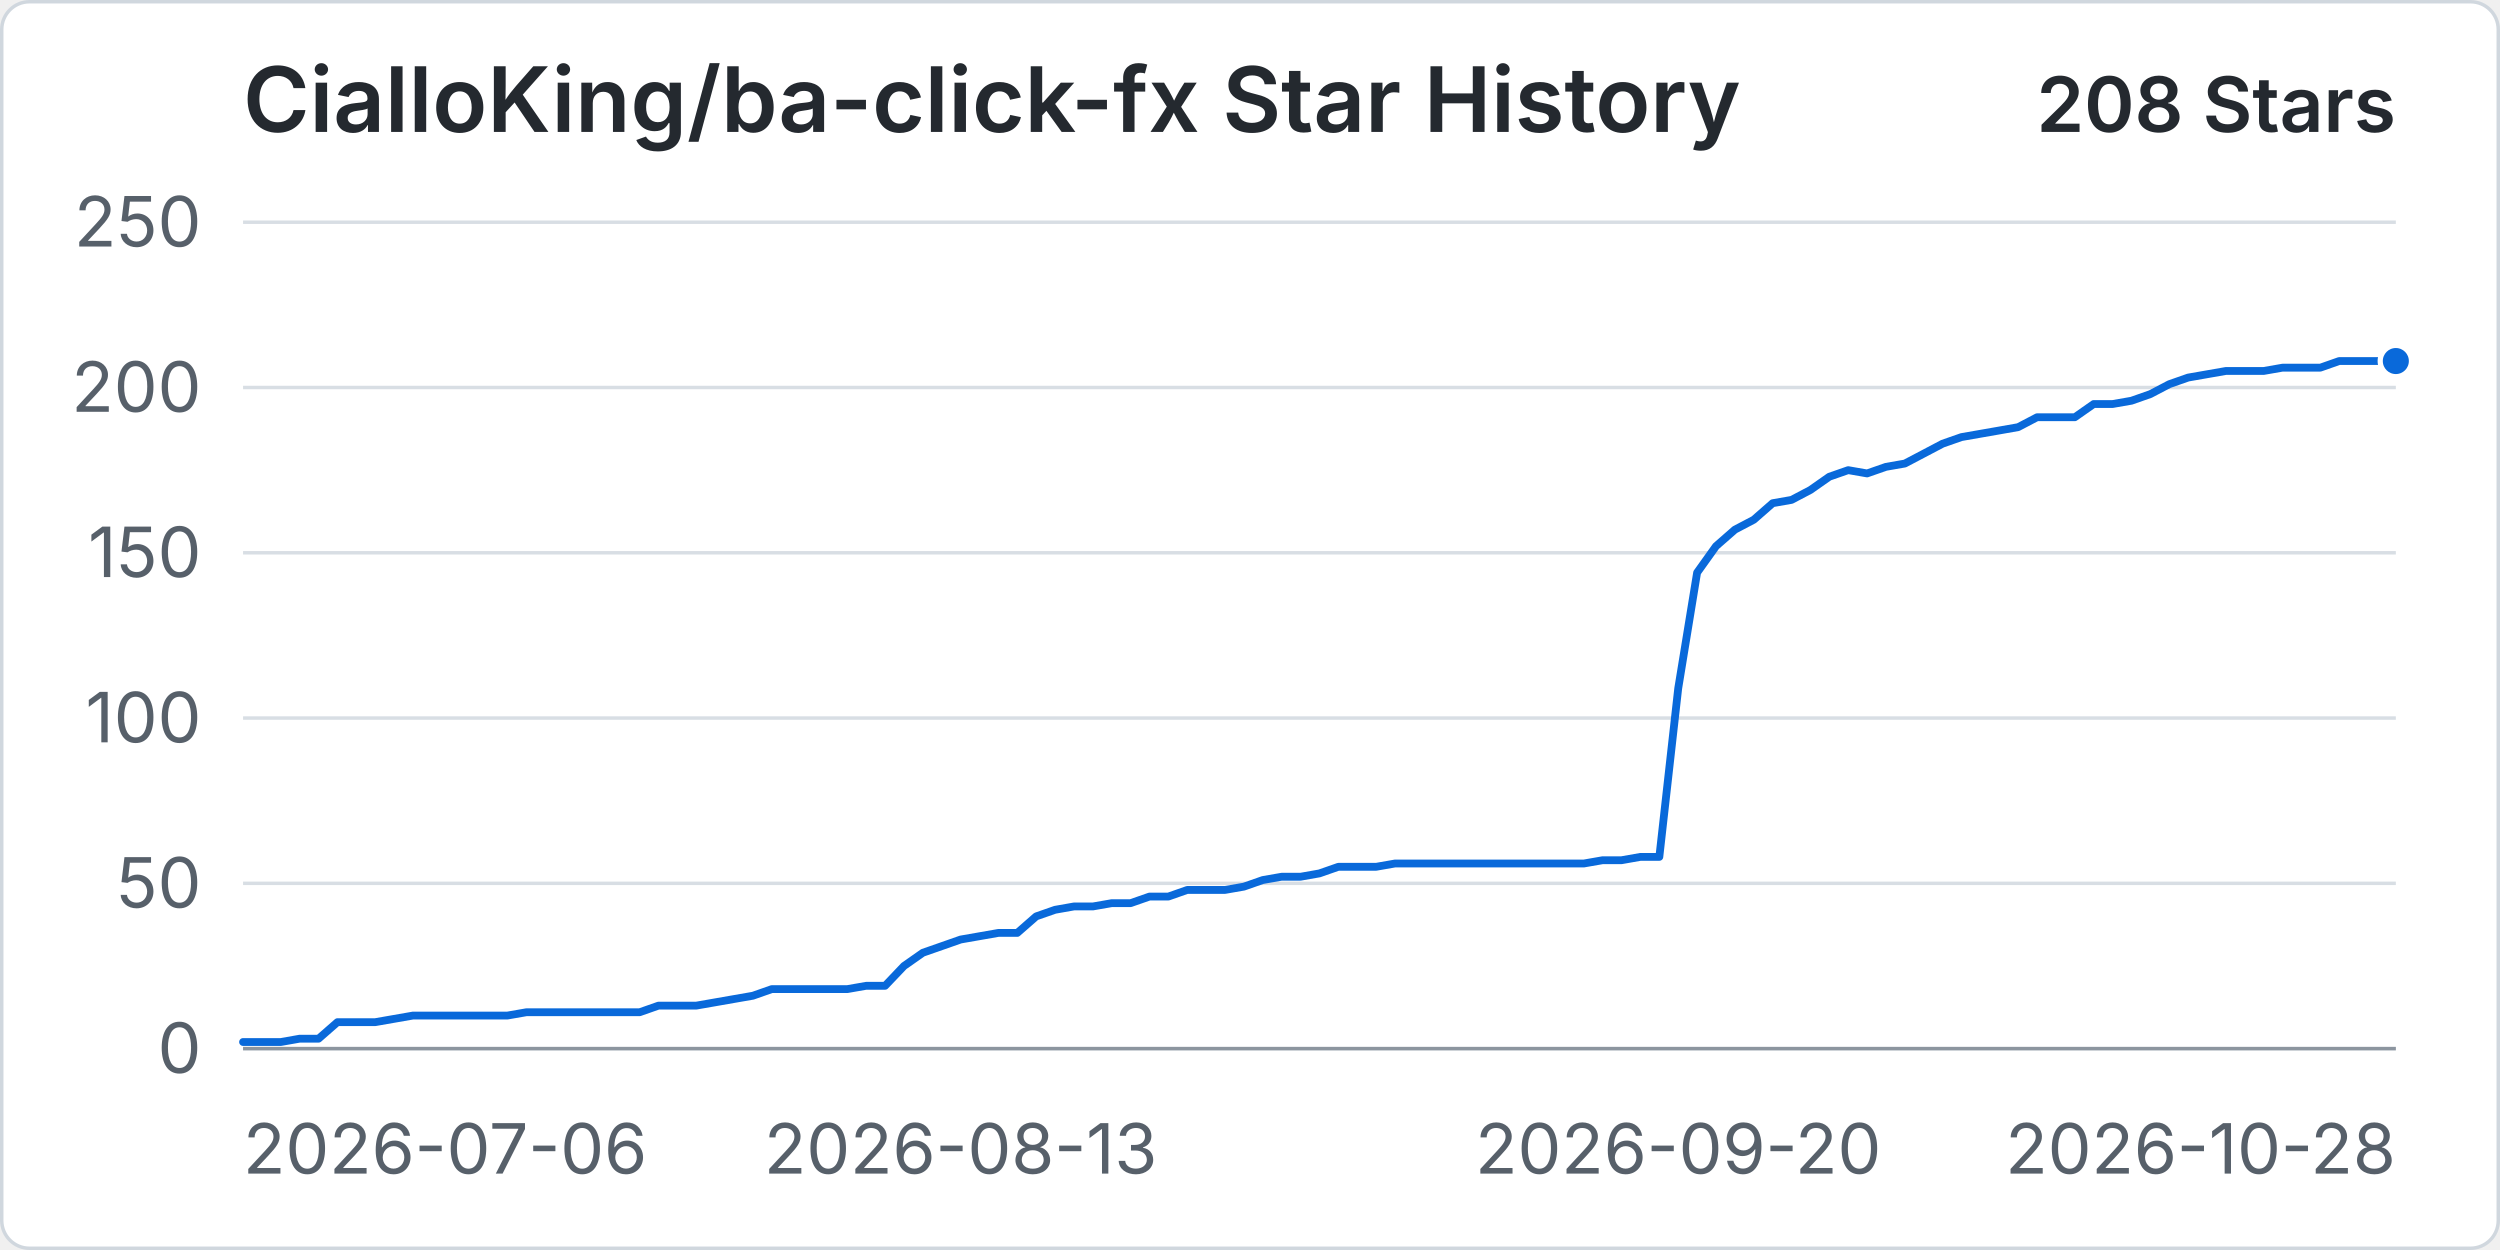
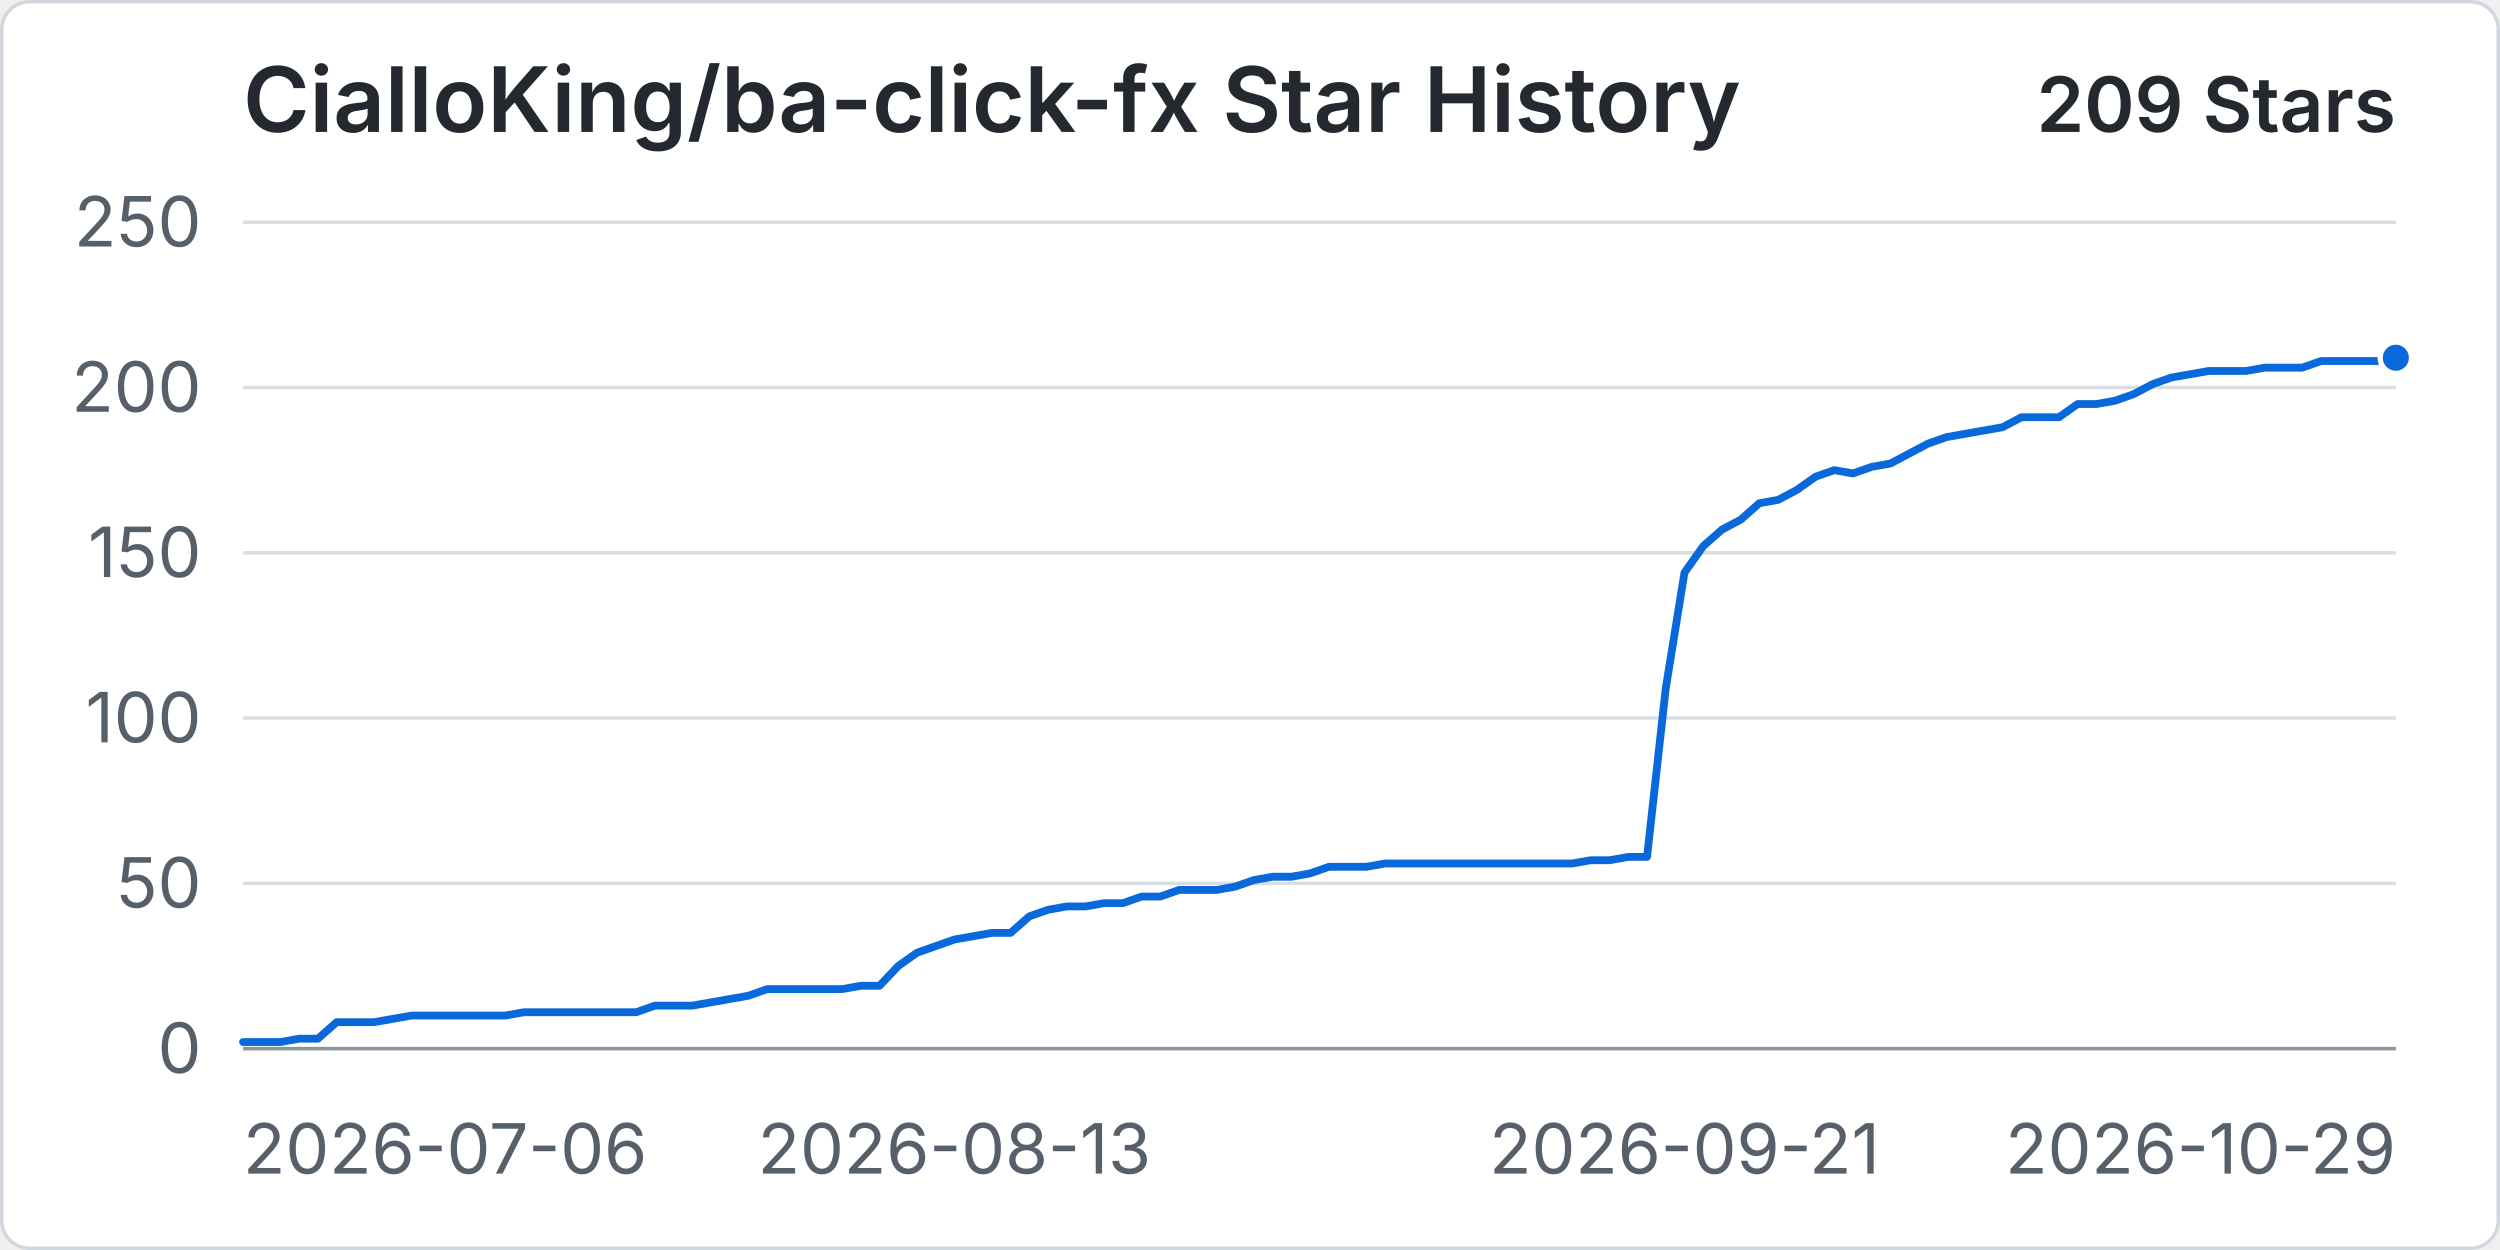
<svg xmlns="http://www.w3.org/2000/svg" width="960" height="480" viewBox="0 0 720 360" role="img" aria-labelledby="title desc">
  <rect x="0.5" y="0.5" width="719" height="359" rx="8" fill="#ffffff" stroke="#d0d7de" />
  <text x="70" y="38" fill="#24292f" font-family="-apple-system, BlinkMacSystemFont, 'Segoe UI', sans-serif" font-size="26" font-weight="600">CialloKing/ba-click-fx Star History</text>
-   <text x="690" y="38" text-anchor="end" fill="#24292f" font-family="-apple-system, BlinkMacSystemFont, 'Segoe UI', sans-serif" font-size="22" font-weight="600">208 Stars</text>
+   <text x="690" y="38" text-anchor="end" fill="#24292f" font-family="-apple-system, BlinkMacSystemFont, 'Segoe UI', sans-serif" font-size="22" font-weight="600">209 Stars</text>
  <line x1="70" y1="302" x2="690" y2="302" stroke="#d8dee4" stroke-width="1" />
  <text x="58" y="309" text-anchor="end" fill="#57606a" font-family="-apple-system, BlinkMacSystemFont, 'Segoe UI', sans-serif" font-size="20">0</text>
  <line x1="70" y1="254.4" x2="690" y2="254.4" stroke="#d8dee4" stroke-width="1" />
  <text x="58" y="261.4" text-anchor="end" fill="#57606a" font-family="-apple-system, BlinkMacSystemFont, 'Segoe UI', sans-serif" font-size="20">50</text>
  <line x1="70" y1="206.8" x2="690" y2="206.8" stroke="#d8dee4" stroke-width="1" />
  <text x="58" y="213.8" text-anchor="end" fill="#57606a" font-family="-apple-system, BlinkMacSystemFont, 'Segoe UI', sans-serif" font-size="20">100</text>
  <line x1="70" y1="159.2" x2="690" y2="159.2" stroke="#d8dee4" stroke-width="1" />
  <text x="58" y="166.2" text-anchor="end" fill="#57606a" font-family="-apple-system, BlinkMacSystemFont, 'Segoe UI', sans-serif" font-size="20">150</text>
  <line x1="70" y1="111.6" x2="690" y2="111.6" stroke="#d8dee4" stroke-width="1" />
  <text x="58" y="118.6" text-anchor="end" fill="#57606a" font-family="-apple-system, BlinkMacSystemFont, 'Segoe UI', sans-serif" font-size="20">200</text>
  <line x1="70" y1="64" x2="690" y2="64" stroke="#d8dee4" stroke-width="1" />
  <text x="58" y="71" text-anchor="end" fill="#57606a" font-family="-apple-system, BlinkMacSystemFont, 'Segoe UI', sans-serif" font-size="20">250</text>
  <line x1="70" y1="302" x2="690" y2="302" stroke="#8c959f" stroke-width="1" />
  <text x="70" y="338" text-anchor="start" fill="#57606a" font-family="-apple-system, BlinkMacSystemFont, 'Segoe UI', sans-serif" font-size="20">2026-07-06</text>
-   <text x="276.67" y="338" text-anchor="middle" fill="#57606a" font-family="-apple-system, BlinkMacSystemFont, 'Segoe UI', sans-serif" font-size="20">2026-08-13</text>
-   <text x="483.33" y="338" text-anchor="middle" fill="#57606a" font-family="-apple-system, BlinkMacSystemFont, 'Segoe UI', sans-serif" font-size="20">2026-09-20</text>
-   <text x="690" y="338" text-anchor="end" fill="#57606a" font-family="-apple-system, BlinkMacSystemFont, 'Segoe UI', sans-serif" font-size="20">2026-10-28</text>
-   <path data-series="stars" d="M 70 300.1 L 75.44 300.1 L 80.88 300.1 L 86.32 299.14 L 91.75 299.14 L 97.19 294.38 L 102.63 294.38 L 108.07 294.38 L 113.51 293.43 L 118.95 292.48 L 124.39 292.48 L 129.82 292.48 L 135.26 292.48 L 140.7 292.48 L 146.14 292.48 L 151.58 291.53 L 157.02 291.53 L 162.46 291.53 L 167.89 291.53 L 173.33 291.53 L 178.77 291.53 L 184.21 291.53 L 189.65 289.62 L 195.09 289.62 L 200.53 289.62 L 205.96 288.67 L 211.4 287.72 L 216.84 286.77 L 222.28 284.86 L 227.72 284.86 L 233.16 284.86 L 238.6 284.86 L 244.04 284.86 L 249.47 283.91 L 254.91 283.91 L 260.35 278.2 L 265.79 274.39 L 271.23 272.49 L 276.67 270.58 L 282.11 269.63 L 287.54 268.68 L 292.98 268.68 L 298.42 263.92 L 303.86 262.02 L 309.3 261.06 L 314.74 261.06 L 320.18 260.11 L 325.61 260.11 L 331.05 258.21 L 336.49 258.21 L 341.93 256.3 L 347.37 256.3 L 352.81 256.3 L 358.25 255.35 L 363.68 253.45 L 369.12 252.5 L 374.56 252.5 L 380 251.54 L 385.44 249.64 L 390.88 249.64 L 396.32 249.64 L 401.75 248.69 L 407.19 248.69 L 412.63 248.69 L 418.07 248.69 L 423.51 248.69 L 428.95 248.69 L 434.39 248.69 L 439.82 248.69 L 445.26 248.69 L 450.7 248.69 L 456.14 248.69 L 461.58 247.74 L 467.02 247.74 L 472.46 246.78 L 477.89 246.78 L 483.33 198.23 L 488.77 164.91 L 494.21 157.3 L 499.65 152.54 L 505.09 149.68 L 510.53 144.92 L 515.96 143.97 L 521.4 141.11 L 526.84 137.3 L 532.28 135.4 L 537.72 136.35 L 543.16 134.45 L 548.6 133.5 L 554.04 130.64 L 559.47 127.78 L 564.91 125.88 L 570.35 124.93 L 575.79 123.98 L 581.23 123.02 L 586.67 120.17 L 592.11 120.17 L 597.54 120.17 L 602.98 116.36 L 608.42 116.36 L 613.86 115.41 L 619.3 113.5 L 624.74 110.65 L 630.18 108.74 L 635.61 107.79 L 641.05 106.84 L 646.49 106.84 L 651.93 106.84 L 657.37 105.89 L 662.81 105.89 L 668.25 105.89 L 673.68 103.98 L 679.12 103.98 L 684.56 103.98 L 690 103.98" fill="none" stroke="#0969da" stroke-width="3" stroke-linecap="round" stroke-linejoin="round" vector-effect="non-scaling-stroke" />
-   <circle data-series="stars" cx="690" cy="103.98" r="4.5" fill="#0969da" stroke="#ffffff" stroke-width="2" vector-effect="non-scaling-stroke" />
+   <text x="274.87" y="338" text-anchor="middle" fill="#57606a" font-family="-apple-system, BlinkMacSystemFont, 'Segoe UI', sans-serif" font-size="20">2026-08-13</text>
+   <text x="485.13" y="338" text-anchor="middle" fill="#57606a" font-family="-apple-system, BlinkMacSystemFont, 'Segoe UI', sans-serif" font-size="20">2026-09-21</text>
+   <text x="690" y="338" text-anchor="end" fill="#57606a" font-family="-apple-system, BlinkMacSystemFont, 'Segoe UI', sans-serif" font-size="20">2026-10-29</text>
+   <path data-series="stars" d="M 70 300.1 L 75.39 300.1 L 80.78 300.1 L 86.17 299.14 L 91.57 299.14 L 96.96 294.38 L 102.35 294.38 L 107.74 294.38 L 113.13 293.43 L 118.52 292.48 L 123.91 292.48 L 129.3 292.48 L 134.7 292.48 L 140.09 292.48 L 145.48 292.48 L 150.87 291.53 L 156.26 291.53 L 161.65 291.53 L 167.04 291.53 L 172.43 291.53 L 177.83 291.53 L 183.22 291.53 L 188.61 289.62 L 194 289.62 L 199.39 289.62 L 204.78 288.67 L 210.17 287.72 L 215.57 286.77 L 220.96 284.86 L 226.35 284.86 L 231.74 284.86 L 237.13 284.86 L 242.52 284.86 L 247.91 283.91 L 253.3 283.91 L 258.7 278.2 L 264.09 274.39 L 269.48 272.49 L 274.87 270.58 L 280.26 269.63 L 285.65 268.68 L 291.04 268.68 L 296.43 263.92 L 301.83 262.02 L 307.22 261.06 L 312.61 261.06 L 318 260.11 L 323.39 260.11 L 328.78 258.21 L 334.17 258.21 L 339.57 256.3 L 344.96 256.3 L 350.35 256.3 L 355.74 255.35 L 361.13 253.45 L 366.52 252.5 L 371.91 252.5 L 377.3 251.54 L 382.7 249.64 L 388.09 249.64 L 393.48 249.64 L 398.87 248.69 L 404.26 248.69 L 409.65 248.69 L 415.04 248.69 L 420.43 248.69 L 425.83 248.69 L 431.22 248.69 L 436.61 248.69 L 442 248.69 L 447.39 248.69 L 452.78 248.69 L 458.17 247.74 L 463.57 247.74 L 468.96 246.78 L 474.35 246.78 L 479.74 198.23 L 485.13 164.91 L 490.52 157.3 L 495.91 152.54 L 501.3 149.68 L 506.7 144.92 L 512.09 143.97 L 517.48 141.11 L 522.87 137.3 L 528.26 135.4 L 533.65 136.35 L 539.04 134.45 L 544.43 133.5 L 549.83 130.64 L 555.22 127.78 L 560.61 125.88 L 566 124.93 L 571.39 123.98 L 576.78 123.02 L 582.17 120.17 L 587.57 120.17 L 592.96 120.17 L 598.35 116.36 L 603.74 116.36 L 609.13 115.41 L 614.52 113.5 L 619.91 110.65 L 625.3 108.74 L 630.7 107.79 L 636.09 106.84 L 641.48 106.84 L 646.87 106.84 L 652.26 105.89 L 657.65 105.89 L 663.04 105.89 L 668.43 103.98 L 673.83 103.98 L 679.22 103.98 L 684.61 103.98 L 690 103.03" fill="none" stroke="#0969da" stroke-width="3" stroke-linecap="round" stroke-linejoin="round" vector-effect="non-scaling-stroke" />
+   <circle data-series="stars" cx="690" cy="103.03" r="4.5" fill="#0969da" stroke="#ffffff" stroke-width="2" vector-effect="non-scaling-stroke" />
</svg>
